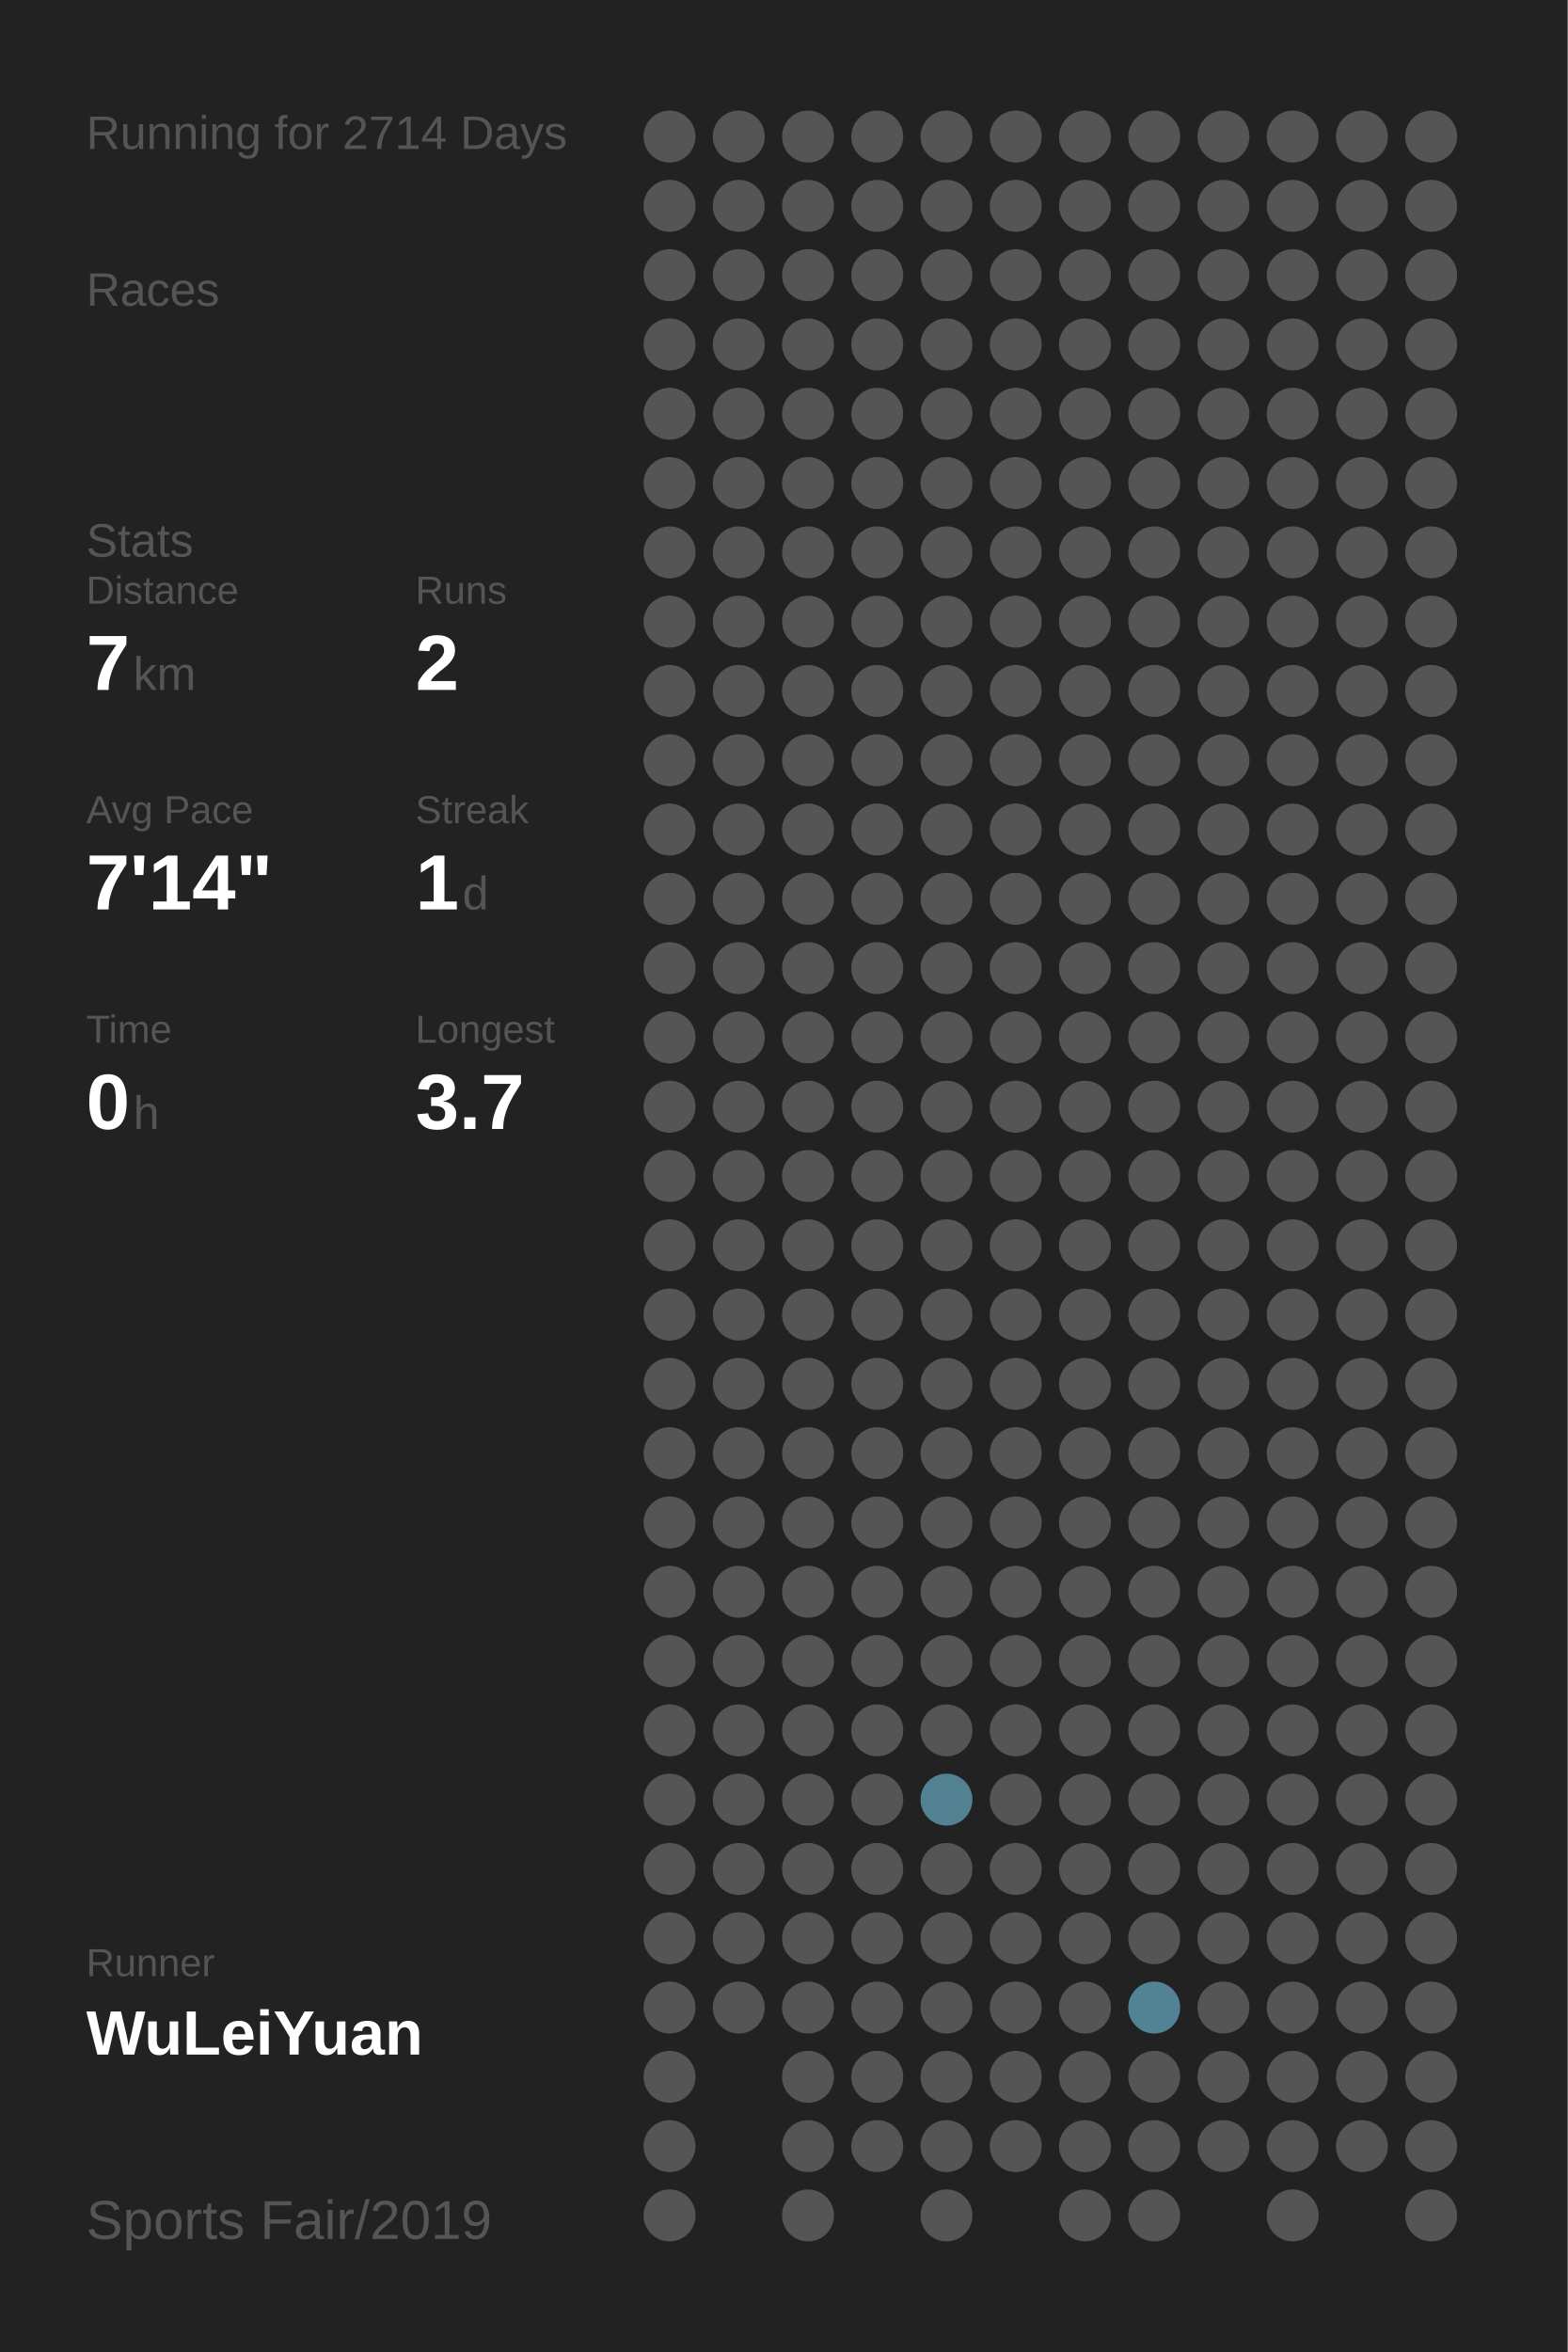
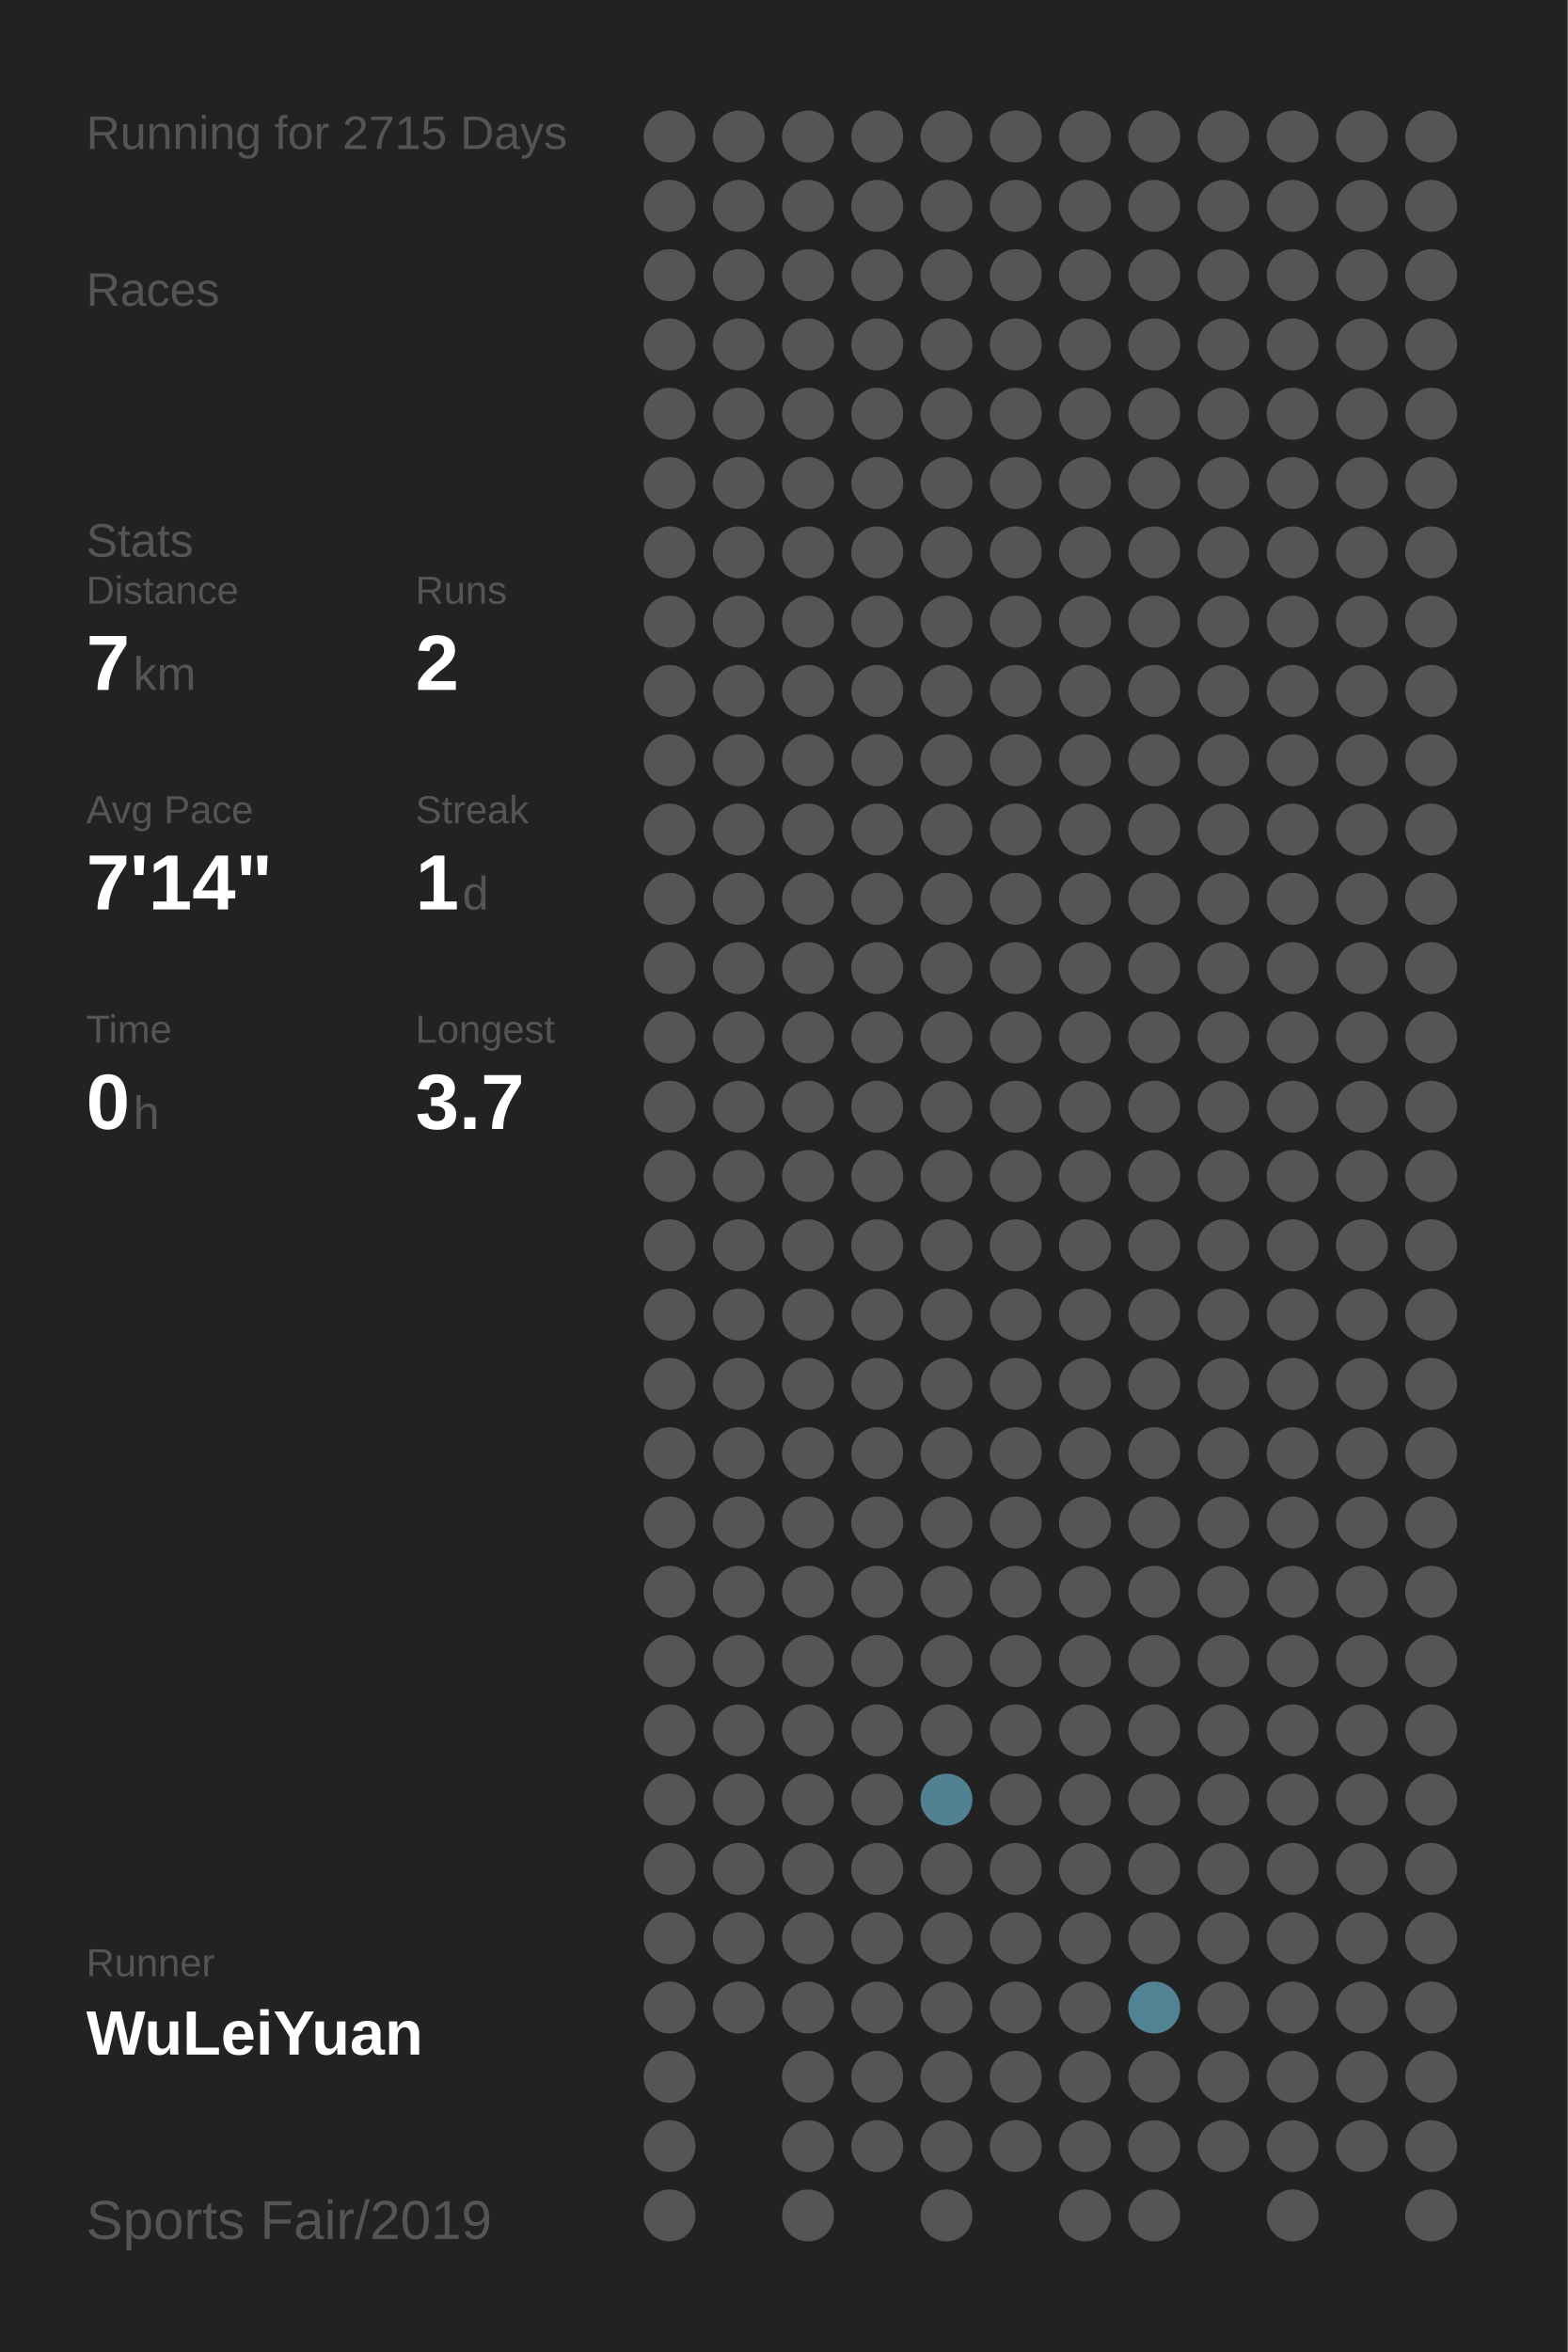
<svg xmlns="http://www.w3.org/2000/svg" baseProfile="full" height="300mm" version="1.1" viewBox="0,0,200,300" width="200mm">
  <defs />
  <rect fill="#222222" height="300" width="200" x="0" y="0" />
-   <text fill="#555555" style="font-size:6px; font-family:Arial;" x="11" y="19">Running for 2714 Days</text>
+   <text fill="#555555" style="font-size:6px; font-family:Arial;" x="11" y="19">Running for 2715 Days</text>
  <text fill="#555555" style="font-size:6px; font-family:Arial;" x="11" y="39">Races</text>
  <text fill="#555555" style="font-size:6px; font-family:Arial;" x="11" y="71">Stats</text>
  <text fill="#555555" style="font-size:5px; font-family:Arial;" x="11" y="77">Distance</text>
  <text fill="#FFFFFF" style="font-size:10px; font-family:Arial; font-weight:bold;" x="11" y="88">7</text>
  <text fill="#555555" style="font-size:6px; font-family:Arial;" x="17" y="88">km</text>
  <text fill="#555555" style="font-size:5px; font-family:Arial;" x="53" y="77">Runs</text>
  <text fill="#FFFFFF" style="font-size:10px; font-family:Arial; font-weight:bold;" x="53" y="88">2</text>
  <text fill="#555555" style="font-size:5px; font-family:Arial;" x="11" y="105">Avg Pace</text>
  <text fill="#FFFFFF" style="font-size:10px; font-family:Arial; font-weight:bold;" x="11" y="116">7'14"</text>
  <text fill="#555555" style="font-size:5px; font-family:Arial;" x="53" y="105">Streak</text>
  <text fill="#FFFFFF" style="font-size:10px; font-family:Arial; font-weight:bold;" x="53" y="116">1</text>
  <text fill="#555555" style="font-size:6px; font-family:Arial;" x="59" y="116">d</text>
  <text fill="#555555" style="font-size:5px; font-family:Arial;" x="11" y="133">Time</text>
  <text fill="#FFFFFF" style="font-size:10px; font-family:Arial; font-weight:bold;" x="11" y="144">0</text>
  <text fill="#555555" style="font-size:6px; font-family:Arial;" x="17" y="144">h</text>
  <text fill="#555555" style="font-size:5px; font-family:Arial;" x="53" y="133">Longest</text>
  <text fill="#FFFFFF" style="font-size:10px; font-family:Arial; font-weight:bold;" x="53" y="144">3.7</text>
  <text fill="#555555" style="font-size:5px; font-family:Arial;" x="11" y="252.065">Runner</text>
  <text fill="#FFFFFF" style="font-size:8px; font-family:Arial; font-weight:bold;" x="11" y="262.065">WuLeiYuan</text>
  <text fill="#555555" style="font-size:7px; font-family:Arial;" x="11" y="285.581">Sports Fair/2019</text>
  <circle cx="85.417" cy="17.419" fill="#555555" r="3.312" />
  <circle cx="85.417" cy="26.258" fill="#555555" r="3.312" />
  <circle cx="85.417" cy="35.097" fill="#555555" r="3.312" />
  <circle cx="85.417" cy="43.935" fill="#555555" r="3.312" />
  <circle cx="85.417" cy="52.774" fill="#555555" r="3.312" />
  <circle cx="85.417" cy="61.613" fill="#555555" r="3.312" />
  <circle cx="85.417" cy="70.452" fill="#555555" r="3.312" />
  <circle cx="85.417" cy="79.29" fill="#555555" r="3.312" />
  <circle cx="85.417" cy="88.129" fill="#555555" r="3.312" />
  <circle cx="85.417" cy="96.968" fill="#555555" r="3.312" />
  <circle cx="85.417" cy="105.806" fill="#555555" r="3.312" />
  <circle cx="85.417" cy="114.645" fill="#555555" r="3.312" />
  <circle cx="85.417" cy="123.484" fill="#555555" r="3.312" />
  <circle cx="85.417" cy="132.323" fill="#555555" r="3.312" />
  <circle cx="85.417" cy="141.161" fill="#555555" r="3.312" />
  <circle cx="85.417" cy="150" fill="#555555" r="3.312" />
  <circle cx="85.417" cy="158.839" fill="#555555" r="3.312" />
  <circle cx="85.417" cy="167.677" fill="#555555" r="3.312" />
  <circle cx="85.417" cy="176.516" fill="#555555" r="3.312" />
  <circle cx="85.417" cy="185.355" fill="#555555" r="3.312" />
  <circle cx="85.417" cy="194.194" fill="#555555" r="3.312" />
  <circle cx="85.417" cy="203.032" fill="#555555" r="3.312" />
  <circle cx="85.417" cy="211.871" fill="#555555" r="3.312" />
  <circle cx="85.417" cy="220.71" fill="#555555" r="3.312" />
  <circle cx="85.417" cy="229.548" fill="#555555" r="3.312" />
  <circle cx="85.417" cy="238.387" fill="#555555" r="3.312" />
  <circle cx="85.417" cy="247.226" fill="#555555" r="3.312" />
  <circle cx="85.417" cy="256.065" fill="#555555" r="3.312" />
  <circle cx="85.417" cy="264.903" fill="#555555" r="3.312" />
  <circle cx="85.417" cy="273.742" fill="#555555" r="3.312" />
  <circle cx="85.417" cy="282.581" fill="#555555" r="3.312" />
  <circle cx="94.25" cy="17.419" fill="#555555" r="3.312" />
  <circle cx="94.25" cy="26.258" fill="#555555" r="3.312" />
  <circle cx="94.25" cy="35.097" fill="#555555" r="3.312" />
  <circle cx="94.25" cy="43.935" fill="#555555" r="3.312" />
  <circle cx="94.25" cy="52.774" fill="#555555" r="3.312" />
  <circle cx="94.25" cy="61.613" fill="#555555" r="3.312" />
  <circle cx="94.25" cy="70.452" fill="#555555" r="3.312" />
  <circle cx="94.25" cy="79.29" fill="#555555" r="3.312" />
  <circle cx="94.25" cy="88.129" fill="#555555" r="3.312" />
  <circle cx="94.25" cy="96.968" fill="#555555" r="3.312" />
  <circle cx="94.25" cy="105.806" fill="#555555" r="3.312" />
  <circle cx="94.25" cy="114.645" fill="#555555" r="3.312" />
  <circle cx="94.25" cy="123.484" fill="#555555" r="3.312" />
  <circle cx="94.25" cy="132.323" fill="#555555" r="3.312" />
  <circle cx="94.25" cy="141.161" fill="#555555" r="3.312" />
  <circle cx="94.25" cy="150" fill="#555555" r="3.312" />
  <circle cx="94.25" cy="158.839" fill="#555555" r="3.312" />
  <circle cx="94.25" cy="167.677" fill="#555555" r="3.312" />
  <circle cx="94.25" cy="176.516" fill="#555555" r="3.312" />
  <circle cx="94.25" cy="185.355" fill="#555555" r="3.312" />
  <circle cx="94.25" cy="194.194" fill="#555555" r="3.312" />
  <circle cx="94.25" cy="203.032" fill="#555555" r="3.312" />
  <circle cx="94.25" cy="211.871" fill="#555555" r="3.312" />
  <circle cx="94.25" cy="220.71" fill="#555555" r="3.312" />
  <circle cx="94.25" cy="229.548" fill="#555555" r="3.312" />
  <circle cx="94.25" cy="238.387" fill="#555555" r="3.312" />
  <circle cx="94.25" cy="247.226" fill="#555555" r="3.312" />
  <circle cx="94.25" cy="256.065" fill="#555555" r="3.312" />
  <circle cx="103.083" cy="17.419" fill="#555555" r="3.312" />
  <circle cx="103.083" cy="26.258" fill="#555555" r="3.312" />
  <circle cx="103.083" cy="35.097" fill="#555555" r="3.312" />
  <circle cx="103.083" cy="43.935" fill="#555555" r="3.312" />
  <circle cx="103.083" cy="52.774" fill="#555555" r="3.312" />
  <circle cx="103.083" cy="61.613" fill="#555555" r="3.312" />
  <circle cx="103.083" cy="70.452" fill="#555555" r="3.312" />
  <circle cx="103.083" cy="79.29" fill="#555555" r="3.312" />
  <circle cx="103.083" cy="88.129" fill="#555555" r="3.312" />
  <circle cx="103.083" cy="96.968" fill="#555555" r="3.312" />
  <circle cx="103.083" cy="105.806" fill="#555555" r="3.312" />
  <circle cx="103.083" cy="114.645" fill="#555555" r="3.312" />
  <circle cx="103.083" cy="123.484" fill="#555555" r="3.312" />
  <circle cx="103.083" cy="132.323" fill="#555555" r="3.312" />
  <circle cx="103.083" cy="141.161" fill="#555555" r="3.312" />
  <circle cx="103.083" cy="150" fill="#555555" r="3.312" />
  <circle cx="103.083" cy="158.839" fill="#555555" r="3.312" />
  <circle cx="103.083" cy="167.677" fill="#555555" r="3.312" />
  <circle cx="103.083" cy="176.516" fill="#555555" r="3.312" />
  <circle cx="103.083" cy="185.355" fill="#555555" r="3.312" />
  <circle cx="103.083" cy="194.194" fill="#555555" r="3.312" />
  <circle cx="103.083" cy="203.032" fill="#555555" r="3.312" />
  <circle cx="103.083" cy="211.871" fill="#555555" r="3.312" />
  <circle cx="103.083" cy="220.71" fill="#555555" r="3.312" />
  <circle cx="103.083" cy="229.548" fill="#555555" r="3.312" />
  <circle cx="103.083" cy="238.387" fill="#555555" r="3.312" />
  <circle cx="103.083" cy="247.226" fill="#555555" r="3.312" />
  <circle cx="103.083" cy="256.065" fill="#555555" r="3.312" />
  <circle cx="103.083" cy="264.903" fill="#555555" r="3.312" />
  <circle cx="103.083" cy="273.742" fill="#555555" r="3.312" />
  <circle cx="103.083" cy="282.581" fill="#555555" r="3.312" />
  <circle cx="111.917" cy="17.419" fill="#555555" r="3.312" />
  <circle cx="111.917" cy="26.258" fill="#555555" r="3.312" />
  <circle cx="111.917" cy="35.097" fill="#555555" r="3.312" />
  <circle cx="111.917" cy="43.935" fill="#555555" r="3.312" />
  <circle cx="111.917" cy="52.774" fill="#555555" r="3.312" />
  <circle cx="111.917" cy="61.613" fill="#555555" r="3.312" />
  <circle cx="111.917" cy="70.452" fill="#555555" r="3.312" />
  <circle cx="111.917" cy="79.29" fill="#555555" r="3.312" />
  <circle cx="111.917" cy="88.129" fill="#555555" r="3.312" />
  <circle cx="111.917" cy="96.968" fill="#555555" r="3.312" />
  <circle cx="111.917" cy="105.806" fill="#555555" r="3.312" />
  <circle cx="111.917" cy="114.645" fill="#555555" r="3.312" />
  <circle cx="111.917" cy="123.484" fill="#555555" r="3.312" />
  <circle cx="111.917" cy="132.323" fill="#555555" r="3.312" />
  <circle cx="111.917" cy="141.161" fill="#555555" r="3.312" />
  <circle cx="111.917" cy="150" fill="#555555" r="3.312" />
  <circle cx="111.917" cy="158.839" fill="#555555" r="3.312" />
  <circle cx="111.917" cy="167.677" fill="#555555" r="3.312" />
  <circle cx="111.917" cy="176.516" fill="#555555" r="3.312" />
  <circle cx="111.917" cy="185.355" fill="#555555" r="3.312" />
  <circle cx="111.917" cy="194.194" fill="#555555" r="3.312" />
  <circle cx="111.917" cy="203.032" fill="#555555" r="3.312" />
  <circle cx="111.917" cy="211.871" fill="#555555" r="3.312" />
  <circle cx="111.917" cy="220.71" fill="#555555" r="3.312" />
  <circle cx="111.917" cy="229.548" fill="#555555" r="3.312" />
  <circle cx="111.917" cy="238.387" fill="#555555" r="3.312" />
  <circle cx="111.917" cy="247.226" fill="#555555" r="3.312" />
  <circle cx="111.917" cy="256.065" fill="#555555" r="3.312" />
  <circle cx="111.917" cy="264.903" fill="#555555" r="3.312" />
  <circle cx="111.917" cy="273.742" fill="#555555" r="3.312" />
  <circle cx="120.75" cy="17.419" fill="#555555" r="3.312" />
  <circle cx="120.75" cy="26.258" fill="#555555" r="3.312" />
  <circle cx="120.75" cy="35.097" fill="#555555" r="3.312" />
  <circle cx="120.75" cy="43.935" fill="#555555" r="3.312" />
  <circle cx="120.75" cy="52.774" fill="#555555" r="3.312" />
  <circle cx="120.75" cy="61.613" fill="#555555" r="3.312" />
  <circle cx="120.75" cy="70.452" fill="#555555" r="3.312" />
  <circle cx="120.75" cy="79.29" fill="#555555" r="3.312" />
  <circle cx="120.75" cy="88.129" fill="#555555" r="3.312" />
  <circle cx="120.75" cy="96.968" fill="#555555" r="3.312" />
  <circle cx="120.75" cy="105.806" fill="#555555" r="3.312" />
  <circle cx="120.75" cy="114.645" fill="#555555" r="3.312" />
  <circle cx="120.75" cy="123.484" fill="#555555" r="3.312" />
  <circle cx="120.75" cy="132.323" fill="#555555" r="3.312" />
  <circle cx="120.75" cy="141.161" fill="#555555" r="3.312" />
  <circle cx="120.75" cy="150" fill="#555555" r="3.312" />
  <circle cx="120.75" cy="158.839" fill="#555555" r="3.312" />
  <circle cx="120.75" cy="167.677" fill="#555555" r="3.312" />
  <circle cx="120.75" cy="176.516" fill="#555555" r="3.312" />
  <circle cx="120.75" cy="185.355" fill="#555555" r="3.312" />
  <circle cx="120.75" cy="194.194" fill="#555555" r="3.312" />
  <circle cx="120.75" cy="203.032" fill="#555555" r="3.312" />
  <circle cx="120.75" cy="211.871" fill="#555555" r="3.312" />
  <circle cx="120.75" cy="220.71" fill="#555555" r="3.312" />
  <circle cx="120.75" cy="229.548" fill="#528191" r="3.312" />
  <circle cx="120.75" cy="238.387" fill="#555555" r="3.312" />
  <circle cx="120.75" cy="247.226" fill="#555555" r="3.312" />
  <circle cx="120.75" cy="256.065" fill="#555555" r="3.312" />
  <circle cx="120.75" cy="264.903" fill="#555555" r="3.312" />
  <circle cx="120.75" cy="273.742" fill="#555555" r="3.312" />
  <circle cx="120.75" cy="282.581" fill="#555555" r="3.312" />
  <circle cx="129.583" cy="17.419" fill="#555555" r="3.312" />
  <circle cx="129.583" cy="26.258" fill="#555555" r="3.312" />
  <circle cx="129.583" cy="35.097" fill="#555555" r="3.312" />
  <circle cx="129.583" cy="43.935" fill="#555555" r="3.312" />
  <circle cx="129.583" cy="52.774" fill="#555555" r="3.312" />
  <circle cx="129.583" cy="61.613" fill="#555555" r="3.312" />
  <circle cx="129.583" cy="70.452" fill="#555555" r="3.312" />
  <circle cx="129.583" cy="79.29" fill="#555555" r="3.312" />
  <circle cx="129.583" cy="88.129" fill="#555555" r="3.312" />
  <circle cx="129.583" cy="96.968" fill="#555555" r="3.312" />
  <circle cx="129.583" cy="105.806" fill="#555555" r="3.312" />
  <circle cx="129.583" cy="114.645" fill="#555555" r="3.312" />
  <circle cx="129.583" cy="123.484" fill="#555555" r="3.312" />
  <circle cx="129.583" cy="132.323" fill="#555555" r="3.312" />
  <circle cx="129.583" cy="141.161" fill="#555555" r="3.312" />
  <circle cx="129.583" cy="150" fill="#555555" r="3.312" />
  <circle cx="129.583" cy="158.839" fill="#555555" r="3.312" />
  <circle cx="129.583" cy="167.677" fill="#555555" r="3.312" />
  <circle cx="129.583" cy="176.516" fill="#555555" r="3.312" />
  <circle cx="129.583" cy="185.355" fill="#555555" r="3.312" />
  <circle cx="129.583" cy="194.194" fill="#555555" r="3.312" />
  <circle cx="129.583" cy="203.032" fill="#555555" r="3.312" />
  <circle cx="129.583" cy="211.871" fill="#555555" r="3.312" />
  <circle cx="129.583" cy="220.71" fill="#555555" r="3.312" />
  <circle cx="129.583" cy="229.548" fill="#555555" r="3.312" />
  <circle cx="129.583" cy="238.387" fill="#555555" r="3.312" />
  <circle cx="129.583" cy="247.226" fill="#555555" r="3.312" />
  <circle cx="129.583" cy="256.065" fill="#555555" r="3.312" />
  <circle cx="129.583" cy="264.903" fill="#555555" r="3.312" />
  <circle cx="129.583" cy="273.742" fill="#555555" r="3.312" />
  <circle cx="138.417" cy="17.419" fill="#555555" r="3.312" />
  <circle cx="138.417" cy="26.258" fill="#555555" r="3.312" />
  <circle cx="138.417" cy="35.097" fill="#555555" r="3.312" />
  <circle cx="138.417" cy="43.935" fill="#555555" r="3.312" />
  <circle cx="138.417" cy="52.774" fill="#555555" r="3.312" />
  <circle cx="138.417" cy="61.613" fill="#555555" r="3.312" />
  <circle cx="138.417" cy="70.452" fill="#555555" r="3.312" />
  <circle cx="138.417" cy="79.29" fill="#555555" r="3.312" />
  <circle cx="138.417" cy="88.129" fill="#555555" r="3.312" />
  <circle cx="138.417" cy="96.968" fill="#555555" r="3.312" />
  <circle cx="138.417" cy="105.806" fill="#555555" r="3.312" />
  <circle cx="138.417" cy="114.645" fill="#555555" r="3.312" />
  <circle cx="138.417" cy="123.484" fill="#555555" r="3.312" />
  <circle cx="138.417" cy="132.323" fill="#555555" r="3.312" />
  <circle cx="138.417" cy="141.161" fill="#555555" r="3.312" />
  <circle cx="138.417" cy="150" fill="#555555" r="3.312" />
  <circle cx="138.417" cy="158.839" fill="#555555" r="3.312" />
  <circle cx="138.417" cy="167.677" fill="#555555" r="3.312" />
  <circle cx="138.417" cy="176.516" fill="#555555" r="3.312" />
  <circle cx="138.417" cy="185.355" fill="#555555" r="3.312" />
  <circle cx="138.417" cy="194.194" fill="#555555" r="3.312" />
  <circle cx="138.417" cy="203.032" fill="#555555" r="3.312" />
  <circle cx="138.417" cy="211.871" fill="#555555" r="3.312" />
  <circle cx="138.417" cy="220.71" fill="#555555" r="3.312" />
  <circle cx="138.417" cy="229.548" fill="#555555" r="3.312" />
  <circle cx="138.417" cy="238.387" fill="#555555" r="3.312" />
  <circle cx="138.417" cy="247.226" fill="#555555" r="3.312" />
  <circle cx="138.417" cy="256.065" fill="#555555" r="3.312" />
  <circle cx="138.417" cy="264.903" fill="#555555" r="3.312" />
  <circle cx="138.417" cy="273.742" fill="#555555" r="3.312" />
  <circle cx="138.417" cy="282.581" fill="#555555" r="3.312" />
  <circle cx="147.25" cy="17.419" fill="#555555" r="3.312" />
  <circle cx="147.25" cy="26.258" fill="#555555" r="3.312" />
  <circle cx="147.25" cy="35.097" fill="#555555" r="3.312" />
  <circle cx="147.25" cy="43.935" fill="#555555" r="3.312" />
  <circle cx="147.25" cy="52.774" fill="#555555" r="3.312" />
  <circle cx="147.25" cy="61.613" fill="#555555" r="3.312" />
  <circle cx="147.25" cy="70.452" fill="#555555" r="3.312" />
  <circle cx="147.25" cy="79.29" fill="#555555" r="3.312" />
  <circle cx="147.25" cy="88.129" fill="#555555" r="3.312" />
  <circle cx="147.25" cy="96.968" fill="#555555" r="3.312" />
  <circle cx="147.25" cy="105.806" fill="#555555" r="3.312" />
  <circle cx="147.25" cy="114.645" fill="#555555" r="3.312" />
  <circle cx="147.25" cy="123.484" fill="#555555" r="3.312" />
  <circle cx="147.25" cy="132.323" fill="#555555" r="3.312" />
  <circle cx="147.25" cy="141.161" fill="#555555" r="3.312" />
  <circle cx="147.25" cy="150" fill="#555555" r="3.312" />
  <circle cx="147.25" cy="158.839" fill="#555555" r="3.312" />
  <circle cx="147.25" cy="167.677" fill="#555555" r="3.312" />
  <circle cx="147.25" cy="176.516" fill="#555555" r="3.312" />
  <circle cx="147.25" cy="185.355" fill="#555555" r="3.312" />
  <circle cx="147.25" cy="194.194" fill="#555555" r="3.312" />
  <circle cx="147.25" cy="203.032" fill="#555555" r="3.312" />
  <circle cx="147.25" cy="211.871" fill="#555555" r="3.312" />
  <circle cx="147.25" cy="220.71" fill="#555555" r="3.312" />
  <circle cx="147.25" cy="229.548" fill="#555555" r="3.312" />
  <circle cx="147.25" cy="238.387" fill="#555555" r="3.312" />
  <circle cx="147.25" cy="247.226" fill="#555555" r="3.312" />
  <circle cx="147.25" cy="256.065" fill="#528394" r="3.312" />
  <circle cx="147.25" cy="264.903" fill="#555555" r="3.312" />
  <circle cx="147.25" cy="273.742" fill="#555555" r="3.312" />
  <circle cx="147.25" cy="282.581" fill="#555555" r="3.312" />
  <circle cx="156.083" cy="17.419" fill="#555555" r="3.312" />
  <circle cx="156.083" cy="26.258" fill="#555555" r="3.312" />
  <circle cx="156.083" cy="35.097" fill="#555555" r="3.312" />
  <circle cx="156.083" cy="43.935" fill="#555555" r="3.312" />
  <circle cx="156.083" cy="52.774" fill="#555555" r="3.312" />
  <circle cx="156.083" cy="61.613" fill="#555555" r="3.312" />
  <circle cx="156.083" cy="70.452" fill="#555555" r="3.312" />
  <circle cx="156.083" cy="79.29" fill="#555555" r="3.312" />
  <circle cx="156.083" cy="88.129" fill="#555555" r="3.312" />
  <circle cx="156.083" cy="96.968" fill="#555555" r="3.312" />
  <circle cx="156.083" cy="105.806" fill="#555555" r="3.312" />
  <circle cx="156.083" cy="114.645" fill="#555555" r="3.312" />
  <circle cx="156.083" cy="123.484" fill="#555555" r="3.312" />
  <circle cx="156.083" cy="132.323" fill="#555555" r="3.312" />
  <circle cx="156.083" cy="141.161" fill="#555555" r="3.312" />
  <circle cx="156.083" cy="150" fill="#555555" r="3.312" />
  <circle cx="156.083" cy="158.839" fill="#555555" r="3.312" />
  <circle cx="156.083" cy="167.677" fill="#555555" r="3.312" />
  <circle cx="156.083" cy="176.516" fill="#555555" r="3.312" />
  <circle cx="156.083" cy="185.355" fill="#555555" r="3.312" />
  <circle cx="156.083" cy="194.194" fill="#555555" r="3.312" />
  <circle cx="156.083" cy="203.032" fill="#555555" r="3.312" />
  <circle cx="156.083" cy="211.871" fill="#555555" r="3.312" />
  <circle cx="156.083" cy="220.71" fill="#555555" r="3.312" />
  <circle cx="156.083" cy="229.548" fill="#555555" r="3.312" />
  <circle cx="156.083" cy="238.387" fill="#555555" r="3.312" />
  <circle cx="156.083" cy="247.226" fill="#555555" r="3.312" />
  <circle cx="156.083" cy="256.065" fill="#555555" r="3.312" />
  <circle cx="156.083" cy="264.903" fill="#555555" r="3.312" />
  <circle cx="156.083" cy="273.742" fill="#555555" r="3.312" />
  <circle cx="164.917" cy="17.419" fill="#555555" r="3.312" />
  <circle cx="164.917" cy="26.258" fill="#555555" r="3.312" />
  <circle cx="164.917" cy="35.097" fill="#555555" r="3.312" />
  <circle cx="164.917" cy="43.935" fill="#555555" r="3.312" />
  <circle cx="164.917" cy="52.774" fill="#555555" r="3.312" />
  <circle cx="164.917" cy="61.613" fill="#555555" r="3.312" />
  <circle cx="164.917" cy="70.452" fill="#555555" r="3.312" />
  <circle cx="164.917" cy="79.29" fill="#555555" r="3.312" />
  <circle cx="164.917" cy="88.129" fill="#555555" r="3.312" />
  <circle cx="164.917" cy="96.968" fill="#555555" r="3.312" />
  <circle cx="164.917" cy="105.806" fill="#555555" r="3.312" />
  <circle cx="164.917" cy="114.645" fill="#555555" r="3.312" />
  <circle cx="164.917" cy="123.484" fill="#555555" r="3.312" />
  <circle cx="164.917" cy="132.323" fill="#555555" r="3.312" />
  <circle cx="164.917" cy="141.161" fill="#555555" r="3.312" />
  <circle cx="164.917" cy="150" fill="#555555" r="3.312" />
  <circle cx="164.917" cy="158.839" fill="#555555" r="3.312" />
  <circle cx="164.917" cy="167.677" fill="#555555" r="3.312" />
  <circle cx="164.917" cy="176.516" fill="#555555" r="3.312" />
  <circle cx="164.917" cy="185.355" fill="#555555" r="3.312" />
  <circle cx="164.917" cy="194.194" fill="#555555" r="3.312" />
  <circle cx="164.917" cy="203.032" fill="#555555" r="3.312" />
  <circle cx="164.917" cy="211.871" fill="#555555" r="3.312" />
  <circle cx="164.917" cy="220.71" fill="#555555" r="3.312" />
  <circle cx="164.917" cy="229.548" fill="#555555" r="3.312" />
  <circle cx="164.917" cy="238.387" fill="#555555" r="3.312" />
  <circle cx="164.917" cy="247.226" fill="#555555" r="3.312" />
  <circle cx="164.917" cy="256.065" fill="#555555" r="3.312" />
  <circle cx="164.917" cy="264.903" fill="#555555" r="3.312" />
  <circle cx="164.917" cy="273.742" fill="#555555" r="3.312" />
  <circle cx="164.917" cy="282.581" fill="#555555" r="3.312" />
  <circle cx="173.75" cy="17.419" fill="#555555" r="3.312" />
  <circle cx="173.75" cy="26.258" fill="#555555" r="3.312" />
  <circle cx="173.75" cy="35.097" fill="#555555" r="3.312" />
  <circle cx="173.75" cy="43.935" fill="#555555" r="3.312" />
  <circle cx="173.75" cy="52.774" fill="#555555" r="3.312" />
  <circle cx="173.75" cy="61.613" fill="#555555" r="3.312" />
  <circle cx="173.75" cy="70.452" fill="#555555" r="3.312" />
  <circle cx="173.75" cy="79.29" fill="#555555" r="3.312" />
  <circle cx="173.75" cy="88.129" fill="#555555" r="3.312" />
  <circle cx="173.75" cy="96.968" fill="#555555" r="3.312" />
  <circle cx="173.75" cy="105.806" fill="#555555" r="3.312" />
  <circle cx="173.75" cy="114.645" fill="#555555" r="3.312" />
  <circle cx="173.75" cy="123.484" fill="#555555" r="3.312" />
  <circle cx="173.75" cy="132.323" fill="#555555" r="3.312" />
  <circle cx="173.75" cy="141.161" fill="#555555" r="3.312" />
  <circle cx="173.75" cy="150" fill="#555555" r="3.312" />
  <circle cx="173.75" cy="158.839" fill="#555555" r="3.312" />
  <circle cx="173.75" cy="167.677" fill="#555555" r="3.312" />
  <circle cx="173.75" cy="176.516" fill="#555555" r="3.312" />
  <circle cx="173.75" cy="185.355" fill="#555555" r="3.312" />
  <circle cx="173.75" cy="194.194" fill="#555555" r="3.312" />
  <circle cx="173.75" cy="203.032" fill="#555555" r="3.312" />
  <circle cx="173.75" cy="211.871" fill="#555555" r="3.312" />
  <circle cx="173.75" cy="220.71" fill="#555555" r="3.312" />
  <circle cx="173.75" cy="229.548" fill="#555555" r="3.312" />
  <circle cx="173.75" cy="238.387" fill="#555555" r="3.312" />
  <circle cx="173.75" cy="247.226" fill="#555555" r="3.312" />
  <circle cx="173.75" cy="256.065" fill="#555555" r="3.312" />
  <circle cx="173.75" cy="264.903" fill="#555555" r="3.312" />
  <circle cx="173.75" cy="273.742" fill="#555555" r="3.312" />
  <circle cx="182.583" cy="17.419" fill="#555555" r="3.312" />
  <circle cx="182.583" cy="26.258" fill="#555555" r="3.312" />
  <circle cx="182.583" cy="35.097" fill="#555555" r="3.312" />
  <circle cx="182.583" cy="43.935" fill="#555555" r="3.312" />
  <circle cx="182.583" cy="52.774" fill="#555555" r="3.312" />
  <circle cx="182.583" cy="61.613" fill="#555555" r="3.312" />
  <circle cx="182.583" cy="70.452" fill="#555555" r="3.312" />
  <circle cx="182.583" cy="79.29" fill="#555555" r="3.312" />
  <circle cx="182.583" cy="88.129" fill="#555555" r="3.312" />
  <circle cx="182.583" cy="96.968" fill="#555555" r="3.312" />
  <circle cx="182.583" cy="105.806" fill="#555555" r="3.312" />
  <circle cx="182.583" cy="114.645" fill="#555555" r="3.312" />
  <circle cx="182.583" cy="123.484" fill="#555555" r="3.312" />
  <circle cx="182.583" cy="132.323" fill="#555555" r="3.312" />
  <circle cx="182.583" cy="141.161" fill="#555555" r="3.312" />
  <circle cx="182.583" cy="150" fill="#555555" r="3.312" />
  <circle cx="182.583" cy="158.839" fill="#555555" r="3.312" />
  <circle cx="182.583" cy="167.677" fill="#555555" r="3.312" />
  <circle cx="182.583" cy="176.516" fill="#555555" r="3.312" />
  <circle cx="182.583" cy="185.355" fill="#555555" r="3.312" />
  <circle cx="182.583" cy="194.194" fill="#555555" r="3.312" />
  <circle cx="182.583" cy="203.032" fill="#555555" r="3.312" />
  <circle cx="182.583" cy="211.871" fill="#555555" r="3.312" />
  <circle cx="182.583" cy="220.71" fill="#555555" r="3.312" />
  <circle cx="182.583" cy="229.548" fill="#555555" r="3.312" />
  <circle cx="182.583" cy="238.387" fill="#555555" r="3.312" />
  <circle cx="182.583" cy="247.226" fill="#555555" r="3.312" />
  <circle cx="182.583" cy="256.065" fill="#555555" r="3.312" />
  <circle cx="182.583" cy="264.903" fill="#555555" r="3.312" />
  <circle cx="182.583" cy="273.742" fill="#555555" r="3.312" />
  <circle cx="182.583" cy="282.581" fill="#555555" r="3.312" />
</svg>
